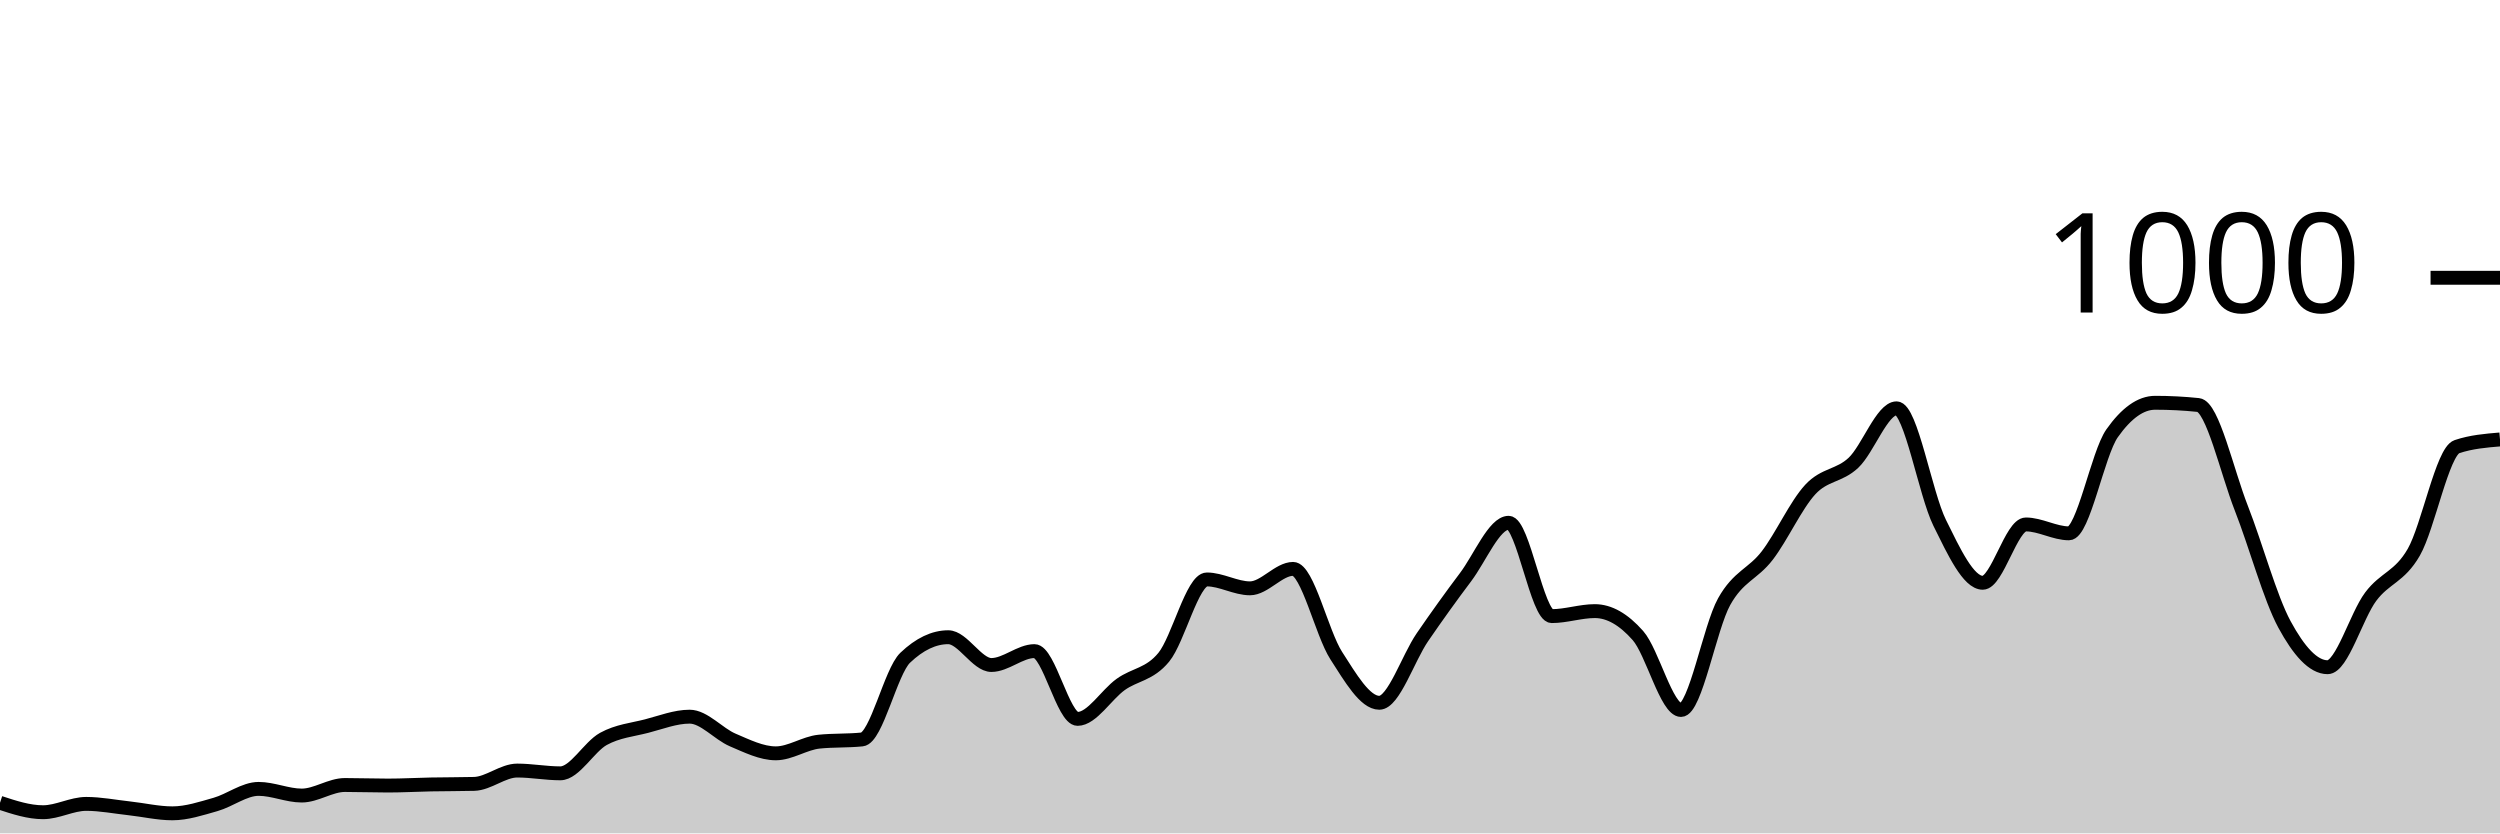
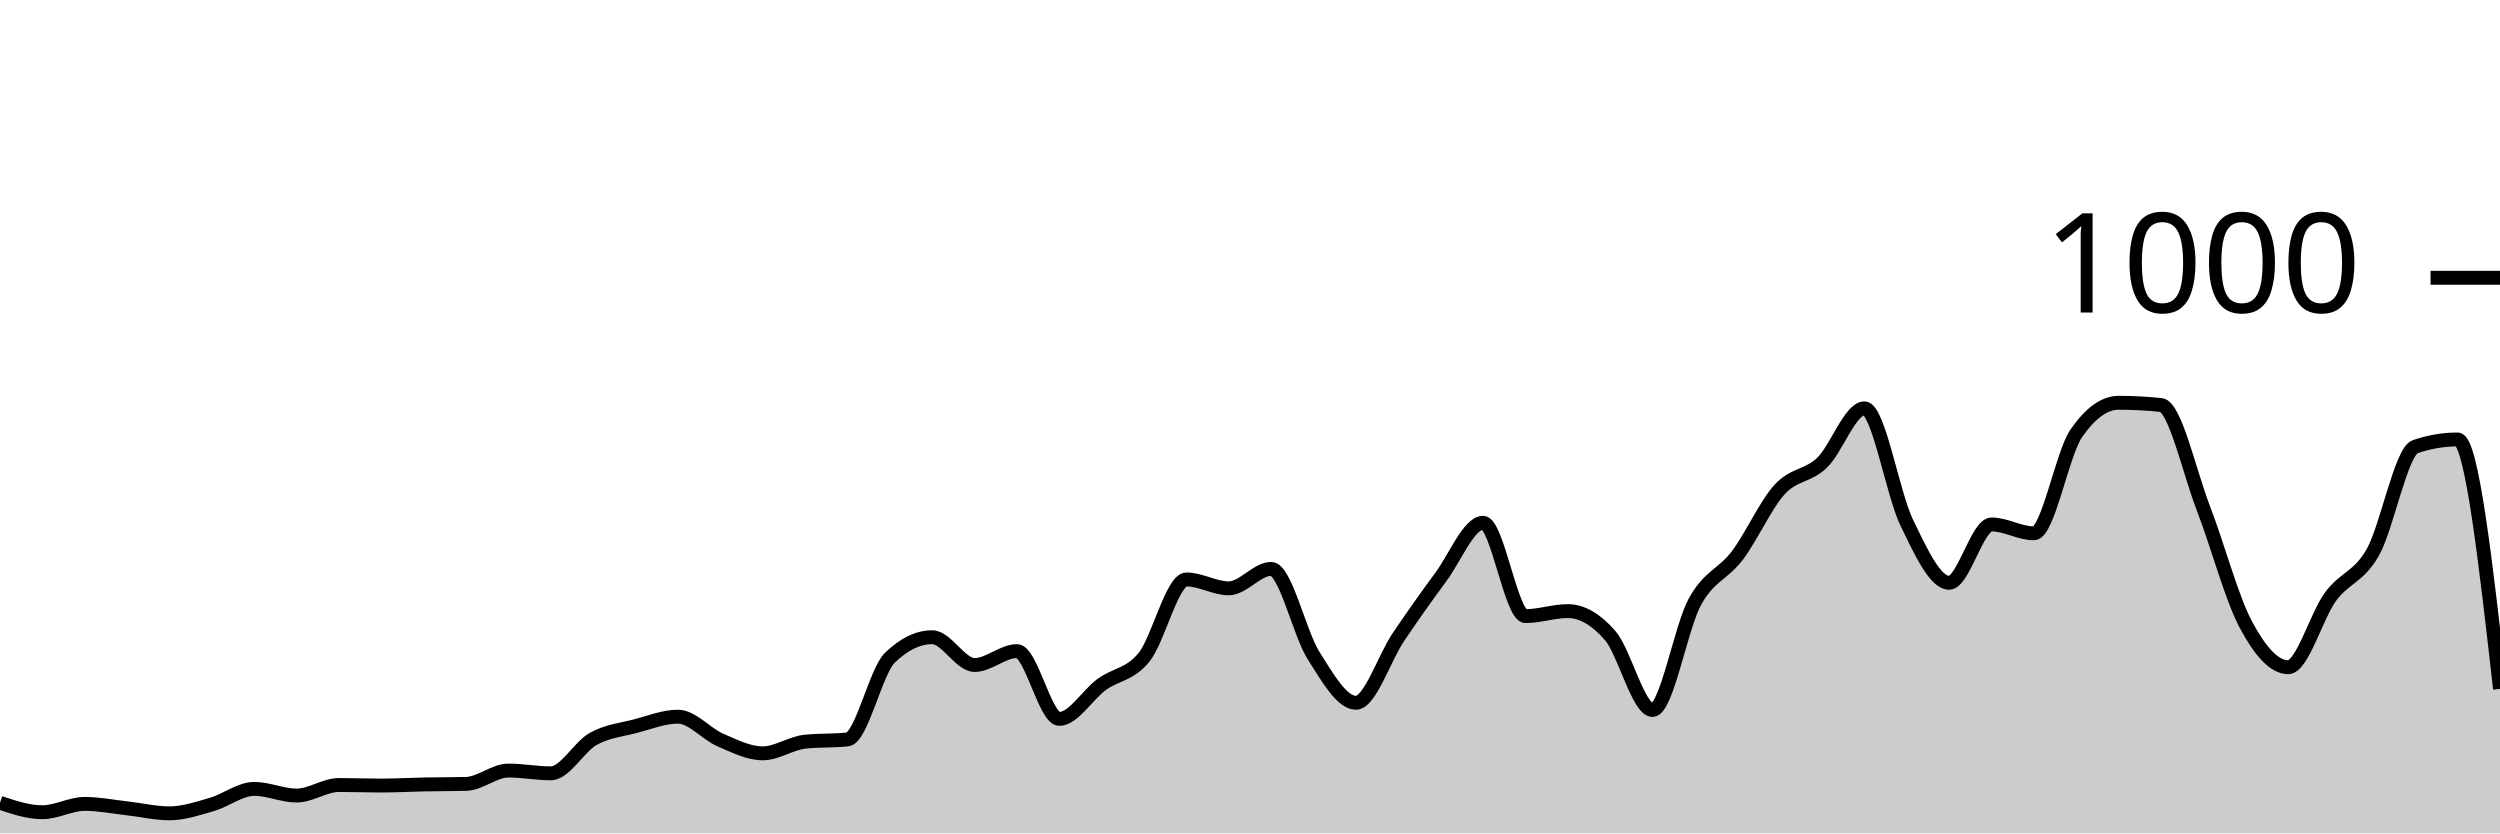
<svg xmlns="http://www.w3.org/2000/svg" viewBox="0 0 180 60">
  <g transform="translate(0,20)">
-     <path class="area" fill="rgba(0, 0, 0, 0.2)" d="M0,37.8C1.034,38.14,2.069,38.48,3.103,38.48C4.138,38.48,5.172,37.88,6.207,37.88C7.241,37.88,8.276,38.087,9.31,38.2C10.345,38.313,11.379,38.56,12.414,38.56C13.448,38.56,14.483,38.213,15.517,37.92C16.552,37.627,17.586,36.8,18.621,36.8C19.655,36.8,20.69,37.28,21.724,37.28C22.759,37.28,23.793,36.52,24.828,36.52C25.862,36.52,26.897,36.56,27.931,36.56C28.966,36.56,30,36.5,31.034,36.48C32.069,36.46,33.103,36.467,34.138,36.44C35.172,36.413,36.207,35.48,37.241,35.48C38.276,35.48,39.31,35.68,40.345,35.68C41.379,35.68,42.414,33.767,43.448,33.2C44.483,32.633,45.517,32.547,46.552,32.28C47.586,32.013,48.621,31.6,49.655,31.6C50.69,31.6,51.724,32.84,52.759,33.28C53.793,33.72,54.828,34.24,55.862,34.24C56.897,34.24,57.931,33.507,58.966,33.4C60,33.293,61.034,33.347,62.069,33.24C63.103,33.133,64.138,28.347,65.172,27.36C66.207,26.373,67.241,25.88,68.276,25.88C69.31,25.88,70.345,27.88,71.379,27.88C72.414,27.88,73.448,26.88,74.483,26.88C75.517,26.88,76.552,31.76,77.586,31.76C78.621,31.76,79.655,30.02,80.69,29.28C81.724,28.54,82.759,28.58,83.793,27.32C84.828,26.06,85.862,21.72,86.897,21.72C87.931,21.72,88.966,22.36,90,22.36C91.034,22.36,92.069,20.96,93.103,20.96C94.138,20.96,95.172,25.593,96.207,27.2C97.241,28.807,98.276,30.6,99.31,30.6C100.345,30.6,101.379,27.387,102.414,25.88C103.448,24.373,104.483,22.933,105.517,21.56C106.552,20.187,107.586,17.64,108.621,17.64C109.655,17.64,110.69,24.36,111.724,24.36C112.759,24.36,113.793,24,114.828,24C115.862,24,116.897,24.587,117.931,25.76C118.966,26.933,120,31.12,121.034,31.12C122.069,31.12,123.103,25.173,124.138,23.32C125.172,21.467,126.207,21.347,127.241,20C128.276,18.653,129.31,16.353,130.345,15.24C131.379,14.127,132.414,14.293,133.448,13.32C134.483,12.347,135.517,9.4,136.552,9.4C137.586,9.4,138.621,15.547,139.655,17.64C140.69,19.733,141.724,21.96,142.759,21.96C143.793,21.96,144.828,17.76,145.862,17.76C146.897,17.76,147.931,18.4,148.966,18.4C150,18.4,151.034,12.667,152.069,11.2C153.103,9.733,154.138,9,155.172,9C156.207,9,157.241,9.053,158.276,9.16C159.31,9.267,160.345,13.967,161.379,16.6C162.414,19.233,163.448,23.053,164.483,24.96C165.517,26.867,166.552,28.04,167.586,28.04C168.621,28.04,169.655,24.34,170.69,22.96C171.724,21.58,172.759,21.56,173.793,19.76C174.828,17.96,175.862,12.507,176.897,12.16C177.931,11.813,178.966,11.727,180,11.64L180,40C178.966,40,177.931,40,176.897,40C175.862,40,174.828,40,173.793,40C172.759,40,171.724,40,170.69,40C169.655,40,168.621,40,167.586,40C166.552,40,165.517,40,164.483,40C163.448,40,162.414,40,161.379,40C160.345,40,159.31,40,158.276,40C157.241,40,156.207,40,155.172,40C154.138,40,153.103,40,152.069,40C151.034,40,150,40,148.966,40C147.931,40,146.897,40,145.862,40C144.828,40,143.793,40,142.759,40C141.724,40,140.69,40,139.655,40C138.621,40,137.586,40,136.552,40C135.517,40,134.483,40,133.448,40C132.414,40,131.379,40,130.345,40C129.31,40,128.276,40,127.241,40C126.207,40,125.172,40,124.138,40C123.103,40,122.069,40,121.034,40C120,40,118.966,40,117.931,40C116.897,40,115.862,40,114.828,40C113.793,40,112.759,40,111.724,40C110.69,40,109.655,40,108.621,40C107.586,40,106.552,40,105.517,40C104.483,40,103.448,40,102.414,40C101.379,40,100.345,40,99.31,40C98.276,40,97.241,40,96.207,40C95.172,40,94.138,40,93.103,40C92.069,40,91.034,40,90,40C88.966,40,87.931,40,86.897,40C85.862,40,84.828,40,83.793,40C82.759,40,81.724,40,80.69,40C79.655,40,78.621,40,77.586,40C76.552,40,75.517,40,74.483,40C73.448,40,72.414,40,71.379,40C70.345,40,69.31,40,68.276,40C67.241,40,66.207,40,65.172,40C64.138,40,63.103,40,62.069,40C61.034,40,60,40,58.966,40C57.931,40,56.897,40,55.862,40C54.828,40,53.793,40,52.759,40C51.724,40,50.69,40,49.655,40C48.621,40,47.586,40,46.552,40C45.517,40,44.483,40,43.448,40C42.414,40,41.379,40,40.345,40C39.31,40,38.276,40,37.241,40C36.207,40,35.172,40,34.138,40C33.103,40,32.069,40,31.034,40C30,40,28.966,40,27.931,40C26.897,40,25.862,40,24.828,40C23.793,40,22.759,40,21.724,40C20.69,40,19.655,40,18.621,40C17.586,40,16.552,40,15.517,40C14.483,40,13.448,40,12.414,40C11.379,40,10.345,40,9.31,40C8.276,40,7.241,40,6.207,40C5.172,40,4.138,40,3.103,40C2.069,40,1.034,40,0,40Z" />
-     <path class="line" stroke="black" fill="none" d="M0,37.8C1.034,38.14,2.069,38.48,3.103,38.48C4.138,38.48,5.172,37.88,6.207,37.88C7.241,37.88,8.276,38.087,9.31,38.2C10.345,38.313,11.379,38.56,12.414,38.56C13.448,38.56,14.483,38.213,15.517,37.92C16.552,37.627,17.586,36.8,18.621,36.8C19.655,36.8,20.69,37.28,21.724,37.28C22.759,37.28,23.793,36.52,24.828,36.52C25.862,36.52,26.897,36.56,27.931,36.56C28.966,36.56,30,36.5,31.034,36.48C32.069,36.46,33.103,36.467,34.138,36.44C35.172,36.413,36.207,35.48,37.241,35.48C38.276,35.48,39.31,35.68,40.345,35.68C41.379,35.68,42.414,33.767,43.448,33.2C44.483,32.633,45.517,32.547,46.552,32.28C47.586,32.013,48.621,31.6,49.655,31.6C50.69,31.6,51.724,32.84,52.759,33.28C53.793,33.72,54.828,34.24,55.862,34.24C56.897,34.24,57.931,33.507,58.966,33.4C60,33.293,61.034,33.347,62.069,33.24C63.103,33.133,64.138,28.347,65.172,27.36C66.207,26.373,67.241,25.88,68.276,25.88C69.31,25.88,70.345,27.88,71.379,27.88C72.414,27.88,73.448,26.88,74.483,26.88C75.517,26.88,76.552,31.76,77.586,31.76C78.621,31.76,79.655,30.02,80.69,29.28C81.724,28.54,82.759,28.58,83.793,27.32C84.828,26.06,85.862,21.72,86.897,21.72C87.931,21.72,88.966,22.36,90,22.36C91.034,22.36,92.069,20.96,93.103,20.96C94.138,20.96,95.172,25.593,96.207,27.2C97.241,28.807,98.276,30.6,99.31,30.6C100.345,30.6,101.379,27.387,102.414,25.88C103.448,24.373,104.483,22.933,105.517,21.56C106.552,20.187,107.586,17.64,108.621,17.64C109.655,17.64,110.69,24.36,111.724,24.36C112.759,24.36,113.793,24,114.828,24C115.862,24,116.897,24.587,117.931,25.76C118.966,26.933,120,31.12,121.034,31.12C122.069,31.12,123.103,25.173,124.138,23.32C125.172,21.467,126.207,21.347,127.241,20C128.276,18.653,129.31,16.353,130.345,15.24C131.379,14.127,132.414,14.293,133.448,13.32C134.483,12.347,135.517,9.4,136.552,9.4C137.586,9.4,138.621,15.547,139.655,17.64C140.69,19.733,141.724,21.96,142.759,21.96C143.793,21.96,144.828,17.76,145.862,17.76C146.897,17.76,147.931,18.4,148.966,18.4C150,18.4,151.034,12.667,152.069,11.2C153.103,9.733,154.138,9,155.172,9C156.207,9,157.241,9.053,158.276,9.16C159.31,9.267,160.345,13.967,161.379,16.6C162.414,19.233,163.448,23.053,164.483,24.96C165.517,26.867,166.552,28.04,167.586,28.04C168.621,28.04,169.655,24.34,170.69,22.96C171.724,21.58,172.759,21.56,173.793,19.76C174.828,17.96,175.862,12.507,176.897,12.16C177.931,11.813,178.966,11.727,180,11.64" />
+     <path class="area" fill="rgba(0, 0, 0, 0.2)" d="M0,37.8C1.017,38.14,2.034,38.48,3.051,38.48C4.068,38.48,5.085,37.88,6.102,37.88C7.119,37.88,8.136,38.087,9.153,38.2C10.169,38.313,11.186,38.56,12.203,38.56C13.22,38.56,14.237,38.213,15.254,37.92C16.271,37.627,17.288,36.8,18.305,36.8C19.322,36.8,20.339,37.28,21.356,37.28C22.373,37.28,23.39,36.52,24.407,36.52C25.424,36.52,26.441,36.56,27.458,36.56C28.475,36.56,29.492,36.5,30.508,36.48C31.525,36.46,32.542,36.467,33.559,36.44C34.576,36.413,35.593,35.48,36.61,35.48C37.627,35.48,38.644,35.68,39.661,35.68C40.678,35.68,41.695,33.767,42.712,33.2C43.729,32.633,44.746,32.547,45.763,32.28C46.78,32.013,47.797,31.6,48.814,31.6C49.831,31.6,50.847,32.84,51.864,33.28C52.881,33.72,53.898,34.24,54.915,34.24C55.932,34.24,56.949,33.507,57.966,33.4C58.983,33.293,60,33.347,61.017,33.24C62.034,33.133,63.051,28.347,64.068,27.36C65.085,26.373,66.102,25.88,67.119,25.88C68.136,25.88,69.153,27.88,70.169,27.88C71.186,27.88,72.203,26.88,73.22,26.88C74.237,26.88,75.254,31.76,76.271,31.76C77.288,31.76,78.305,30.02,79.322,29.28C80.339,28.54,81.356,28.58,82.373,27.32C83.39,26.06,84.407,21.72,85.424,21.72C86.441,21.72,87.458,22.36,88.475,22.36C89.492,22.36,90.508,20.96,91.525,20.96C92.542,20.96,93.559,25.593,94.576,27.2C95.593,28.807,96.61,30.6,97.627,30.6C98.644,30.6,99.661,27.387,100.678,25.88C101.695,24.373,102.712,22.933,103.729,21.56C104.746,20.187,105.763,17.64,106.78,17.64C107.797,17.64,108.814,24.36,109.831,24.36C110.847,24.36,111.864,24,112.881,24C113.898,24,114.915,24.587,115.932,25.76C116.949,26.933,117.966,31.12,118.983,31.12C120,31.12,121.017,25.173,122.034,23.32C123.051,21.467,124.068,21.347,125.085,20C126.102,18.653,127.119,16.353,128.136,15.24C129.153,14.127,130.169,14.293,131.186,13.32C132.203,12.347,133.22,9.4,134.237,9.4C135.254,9.4,136.271,15.547,137.288,17.64C138.305,19.733,139.322,21.96,140.339,21.96C141.356,21.96,142.373,17.76,143.39,17.76C144.407,17.76,145.424,18.4,146.441,18.4C147.458,18.4,148.475,12.667,149.492,11.2C150.508,9.733,151.525,9,152.542,9C153.559,9,154.576,9.053,155.593,9.16C156.61,9.267,157.627,13.967,158.644,16.6C159.661,19.233,160.678,23.053,161.695,24.96C162.712,26.867,163.729,28.04,164.746,28.04C165.763,28.04,166.78,24.34,167.797,22.96C168.814,21.58,169.831,21.56,170.847,19.76C171.864,17.96,172.881,12.507,173.898,12.16C174.915,11.813,175.932,11.64,176.949,11.64C177.966,11.64,178.983,20.62,180,29.6L180,40C178.983,40,177.966,40,176.949,40C175.932,40,174.915,40,173.898,40C172.881,40,171.864,40,170.847,40C169.831,40,168.814,40,167.797,40C166.78,40,165.763,40,164.746,40C163.729,40,162.712,40,161.695,40C160.678,40,159.661,40,158.644,40C157.627,40,156.61,40,155.593,40C154.576,40,153.559,40,152.542,40C151.525,40,150.508,40,149.492,40C148.475,40,147.458,40,146.441,40C145.424,40,144.407,40,143.39,40C142.373,40,141.356,40,140.339,40C139.322,40,138.305,40,137.288,40C136.271,40,135.254,40,134.237,40C133.22,40,132.203,40,131.186,40C130.169,40,129.153,40,128.136,40C127.119,40,126.102,40,125.085,40C124.068,40,123.051,40,122.034,40C121.017,40,120,40,118.983,40C117.966,40,116.949,40,115.932,40C114.915,40,113.898,40,112.881,40C111.864,40,110.847,40,109.831,40C108.814,40,107.797,40,106.78,40C105.763,40,104.746,40,103.729,40C102.712,40,101.695,40,100.678,40C99.661,40,98.644,40,97.627,40C96.61,40,95.593,40,94.576,40C93.559,40,92.542,40,91.525,40C90.508,40,89.492,40,88.475,40C87.458,40,86.441,40,85.424,40C84.407,40,83.39,40,82.373,40C81.356,40,80.339,40,79.322,40C78.305,40,77.288,40,76.271,40C75.254,40,74.237,40,73.22,40C72.203,40,71.186,40,70.169,40C69.153,40,68.136,40,67.119,40C66.102,40,65.085,40,64.068,40C63.051,40,62.034,40,61.017,40C60,40,58.983,40,57.966,40C56.949,40,55.932,40,54.915,40C53.898,40,52.881,40,51.864,40C50.847,40,49.831,40,48.814,40C47.797,40,46.78,40,45.763,40C44.746,40,43.729,40,42.712,40C41.695,40,40.678,40,39.661,40C38.644,40,37.627,40,36.61,40C35.593,40,34.576,40,33.559,40C32.542,40,31.525,40,30.508,40C29.492,40,28.475,40,27.458,40C26.441,40,25.424,40,24.407,40C23.39,40,22.373,40,21.356,40C20.339,40,19.322,40,18.305,40C17.288,40,16.271,40,15.254,40C14.237,40,13.22,40,12.203,40C11.186,40,10.169,40,9.153,40C8.136,40,7.119,40,6.102,40C5.085,40,4.068,40,3.051,40C2.034,40,1.017,40,0,40Z" />
+     <path class="line" stroke="black" fill="none" d="M0,37.8C1.017,38.14,2.034,38.48,3.051,38.48C4.068,38.48,5.085,37.88,6.102,37.88C7.119,37.88,8.136,38.087,9.153,38.2C10.169,38.313,11.186,38.56,12.203,38.56C13.22,38.56,14.237,38.213,15.254,37.92C16.271,37.627,17.288,36.8,18.305,36.8C19.322,36.8,20.339,37.28,21.356,37.28C22.373,37.28,23.39,36.52,24.407,36.52C25.424,36.52,26.441,36.56,27.458,36.56C28.475,36.56,29.492,36.5,30.508,36.48C31.525,36.46,32.542,36.467,33.559,36.44C34.576,36.413,35.593,35.48,36.61,35.48C37.627,35.48,38.644,35.68,39.661,35.68C40.678,35.68,41.695,33.767,42.712,33.2C43.729,32.633,44.746,32.547,45.763,32.28C46.78,32.013,47.797,31.6,48.814,31.6C49.831,31.6,50.847,32.84,51.864,33.28C52.881,33.72,53.898,34.24,54.915,34.24C55.932,34.24,56.949,33.507,57.966,33.4C58.983,33.293,60,33.347,61.017,33.24C62.034,33.133,63.051,28.347,64.068,27.36C65.085,26.373,66.102,25.88,67.119,25.88C68.136,25.88,69.153,27.88,70.169,27.88C71.186,27.88,72.203,26.88,73.22,26.88C74.237,26.88,75.254,31.76,76.271,31.76C77.288,31.76,78.305,30.02,79.322,29.28C80.339,28.54,81.356,28.58,82.373,27.32C83.39,26.06,84.407,21.72,85.424,21.72C86.441,21.72,87.458,22.36,88.475,22.36C89.492,22.36,90.508,20.96,91.525,20.96C92.542,20.96,93.559,25.593,94.576,27.2C95.593,28.807,96.61,30.6,97.627,30.6C98.644,30.6,99.661,27.387,100.678,25.88C101.695,24.373,102.712,22.933,103.729,21.56C104.746,20.187,105.763,17.64,106.78,17.64C107.797,17.64,108.814,24.36,109.831,24.36C110.847,24.36,111.864,24,112.881,24C113.898,24,114.915,24.587,115.932,25.76C116.949,26.933,117.966,31.12,118.983,31.12C120,31.12,121.017,25.173,122.034,23.32C123.051,21.467,124.068,21.347,125.085,20C126.102,18.653,127.119,16.353,128.136,15.24C129.153,14.127,130.169,14.293,131.186,13.32C132.203,12.347,133.22,9.4,134.237,9.4C135.254,9.4,136.271,15.547,137.288,17.64C138.305,19.733,139.322,21.96,140.339,21.96C141.356,21.96,142.373,17.76,143.39,17.76C144.407,17.76,145.424,18.4,146.441,18.4C147.458,18.4,148.475,12.667,149.492,11.2C150.508,9.733,151.525,9,152.542,9C153.559,9,154.576,9.053,155.593,9.16C156.61,9.267,157.627,13.967,158.644,16.6C159.661,19.233,160.678,23.053,161.695,24.96C162.712,26.867,163.729,28.04,164.746,28.04C165.763,28.04,166.78,24.34,167.797,22.96C168.814,21.58,169.831,21.56,170.847,19.76C171.864,17.96,172.881,12.507,173.898,12.16C174.915,11.813,175.932,11.64,176.949,11.64C177.966,11.64,178.983,20.62,180,29.6" />
    <path class="axis-ceiling" stroke-width="1" stroke="black" fill="none" d="M175,0L180,0" />
    <text class="axis-ceiling-label" font-family="sans-serif" text-anchor="end" font-size="10px" x="170" y="2.5">1000</text>
  </g>
</svg>
